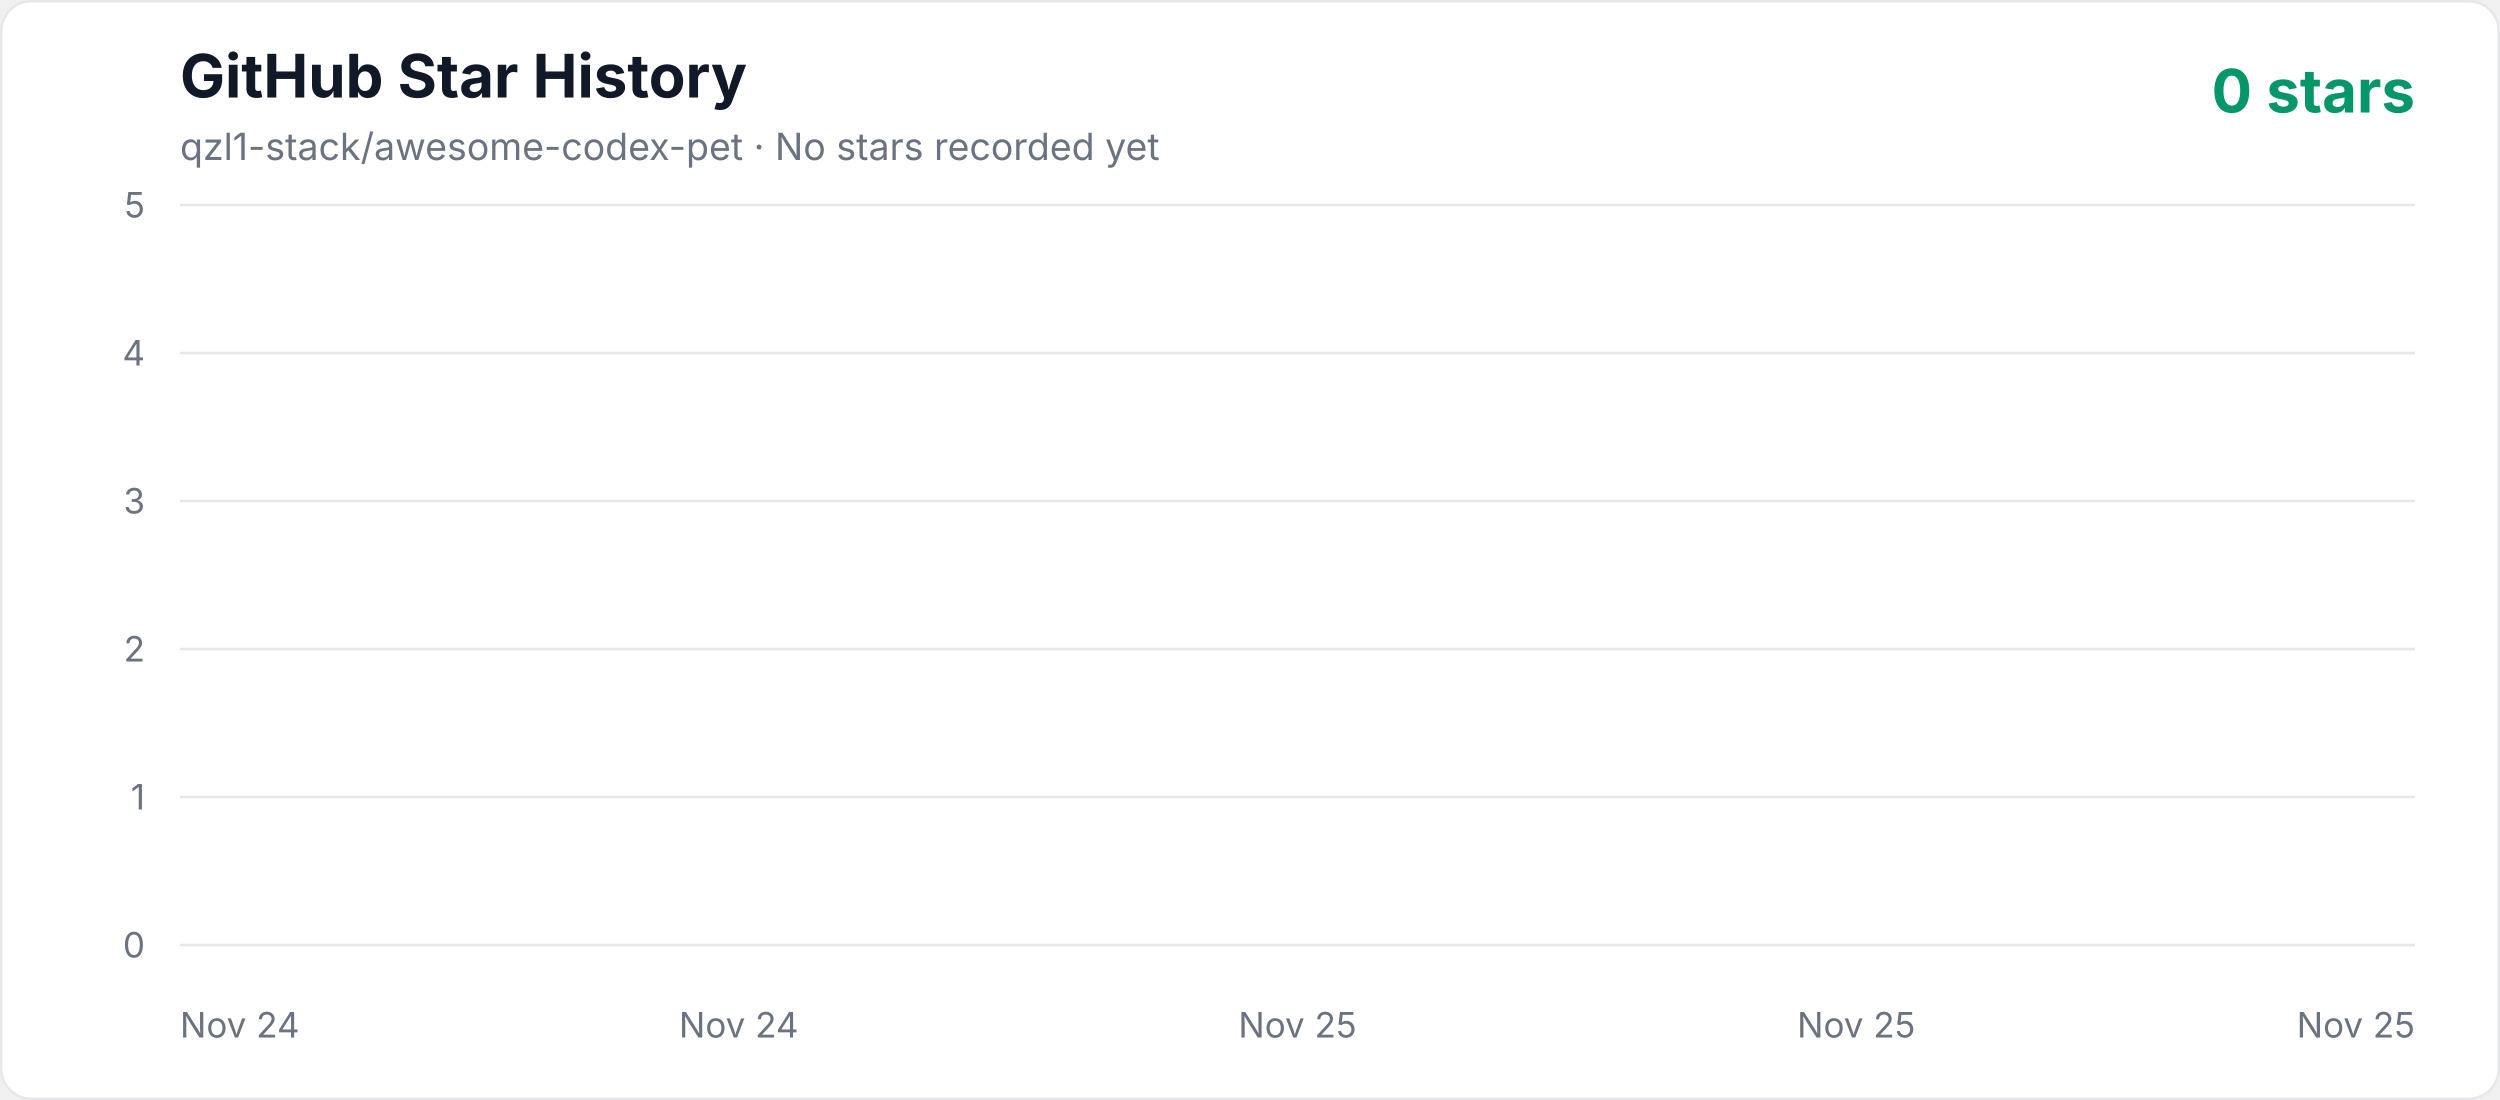
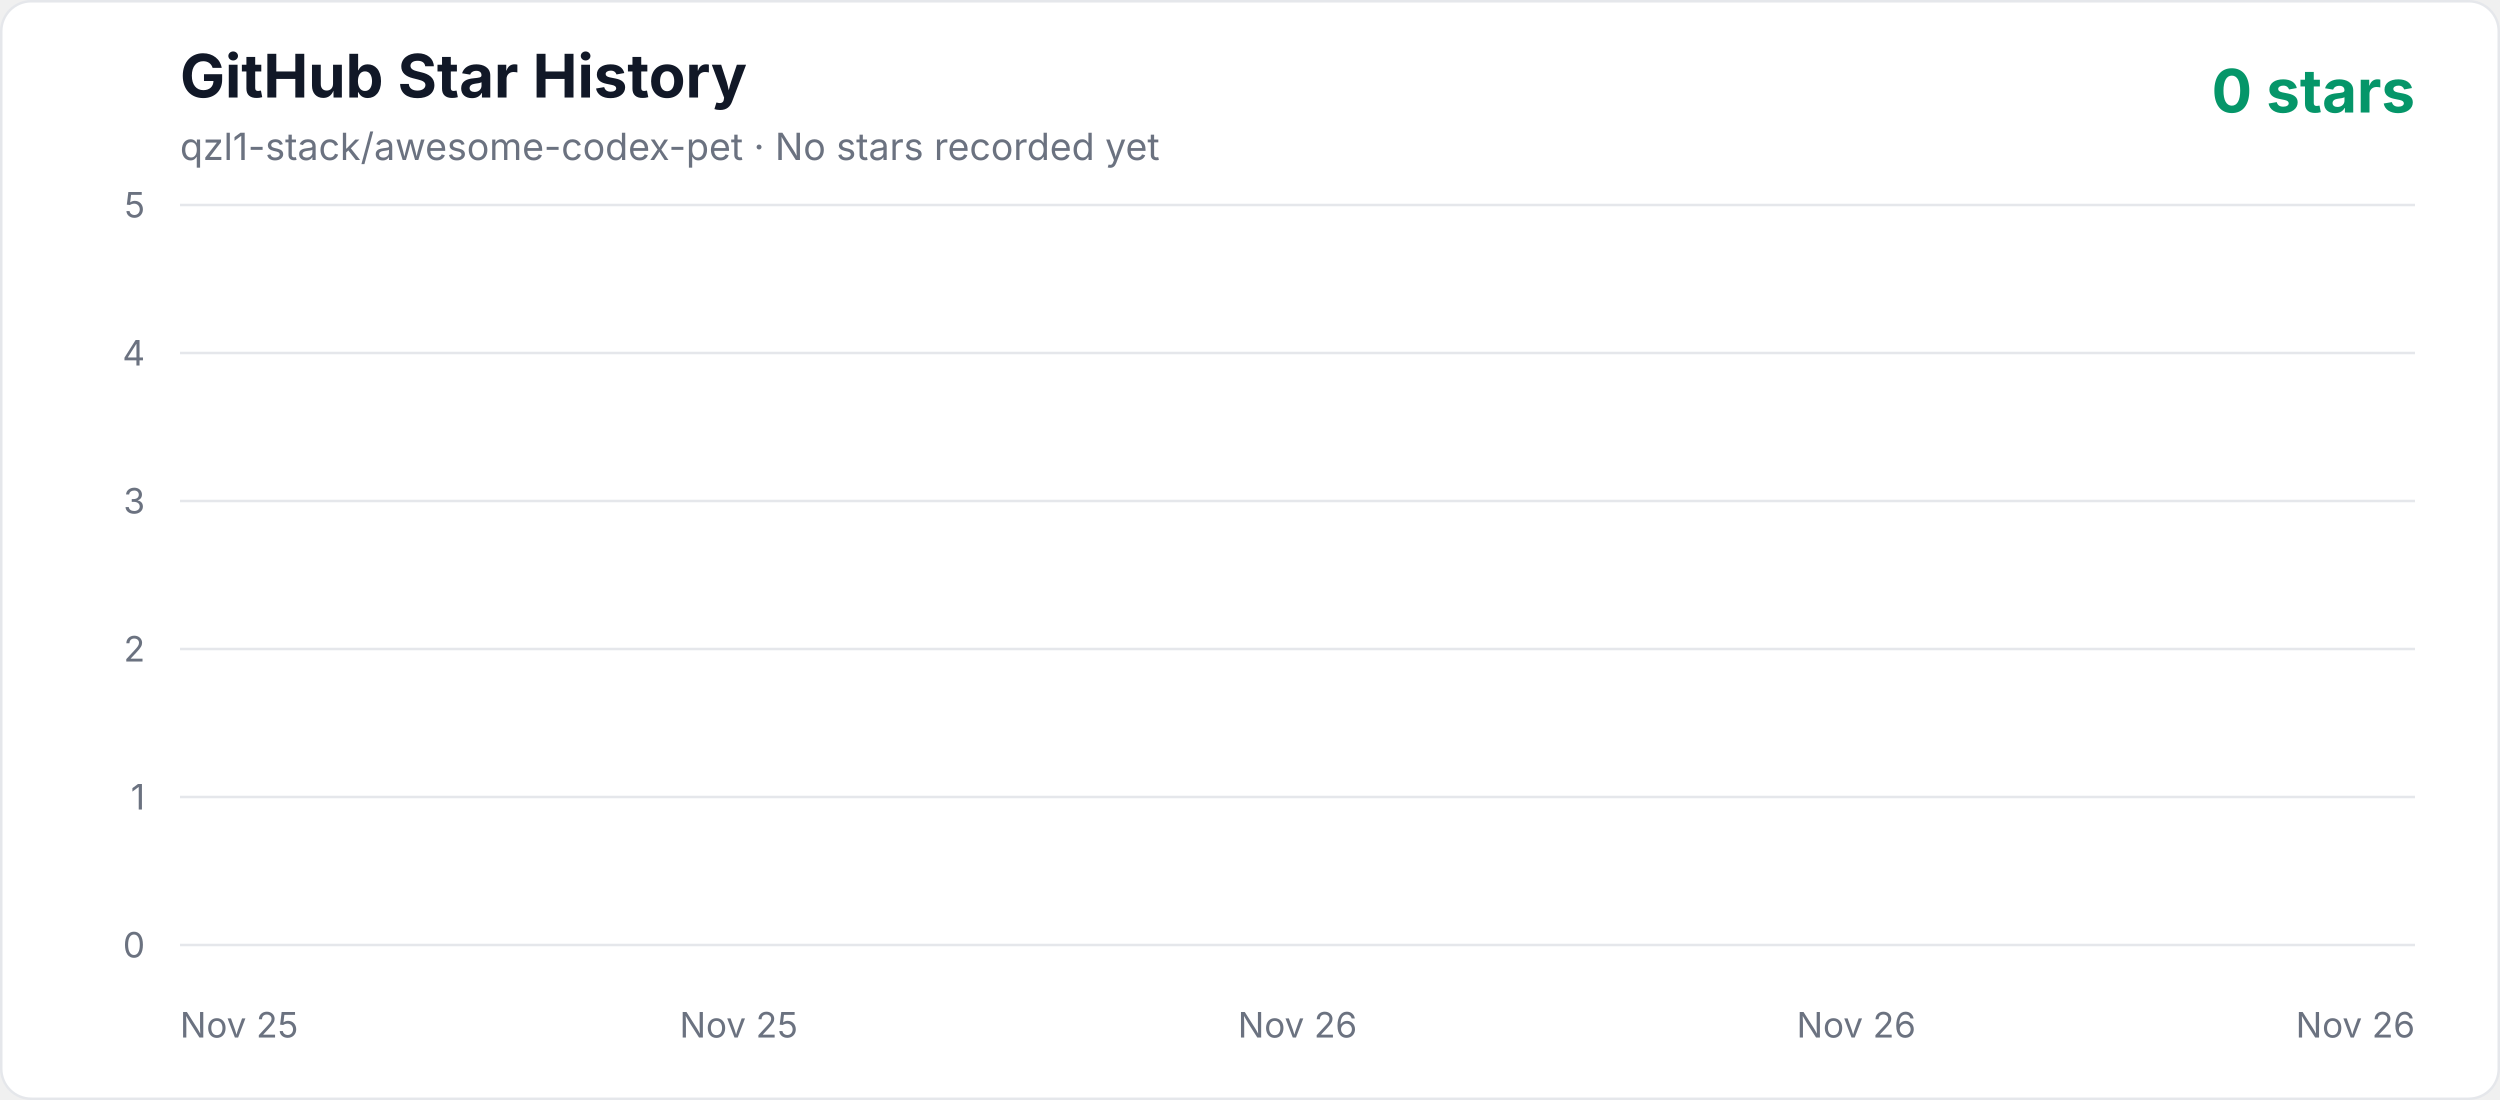
<svg xmlns="http://www.w3.org/2000/svg" width="1000" height="440" viewBox="0 0 1000 440" role="img" aria-labelledby="title description">
  <defs>
    <linearGradient id="area" x1="0" y1="0" x2="0" y2="1">
      <stop offset="0%" stop-color="#10b981" stop-opacity="0.3" />
      <stop offset="100%" stop-color="#10b981" stop-opacity="0.02" />
    </linearGradient>
    <style>
      .axis { fill: #6b7280; font: 14px -apple-system, BlinkMacSystemFont, "Segoe UI", sans-serif; }
      .title { fill: #111827; font: 700 24px -apple-system, BlinkMacSystemFont, "Segoe UI", sans-serif; }
      .subtitle { fill: #6b7280; font: 15px -apple-system, BlinkMacSystemFont, "Segoe UI", sans-serif; }
      .count { fill: #059669; font: 700 24px -apple-system, BlinkMacSystemFont, "Segoe UI", sans-serif; }
    </style>
  </defs>
  <rect x="0.5" y="0.5" width="999" height="439" rx="12" fill="#ffffff" stroke="#e5e7eb" />
  <text x="72" y="39" class="title">GitHub Star History</text>
  <text x="72" y="64" class="subtitle">qzl1-stack/awesome-codex-pet · No stars recorded yet</text>
  <text x="966" y="45" text-anchor="end" class="count">0 stars</text>
  <line x1="72" y1="378" x2="966" y2="378" stroke="#e5e7eb" stroke-width="1" />
  <text x="58" y="383" text-anchor="end" class="axis">0</text>
  <line x1="72" y1="318.8" x2="966" y2="318.8" stroke="#e5e7eb" stroke-width="1" />
  <text x="58" y="323.8" text-anchor="end" class="axis">1</text>
  <line x1="72" y1="259.6" x2="966" y2="259.6" stroke="#e5e7eb" stroke-width="1" />
  <text x="58" y="264.6" text-anchor="end" class="axis">2</text>
  <line x1="72" y1="200.4" x2="966" y2="200.4" stroke="#e5e7eb" stroke-width="1" />
  <text x="58" y="205.4" text-anchor="end" class="axis">3</text>
  <line x1="72" y1="141.2" x2="966" y2="141.2" stroke="#e5e7eb" stroke-width="1" />
  <text x="58" y="146.2" text-anchor="end" class="axis">4</text>
  <line x1="72" y1="82" x2="966" y2="82" stroke="#e5e7eb" stroke-width="1" />
  <text x="58" y="87" text-anchor="end" class="axis">5</text>
-   <text x="72" y="415" text-anchor="start" class="axis">Nov 24</text>
-   <text x="295.5" y="415" text-anchor="middle" class="axis">Nov 24</text>
-   <text x="519" y="415" text-anchor="middle" class="axis">Nov 25</text>
-   <text x="742.5" y="415" text-anchor="middle" class="axis">Nov 25</text>
-   <text x="966" y="415" text-anchor="end" class="axis">Nov 25</text>
+   <text x="72" y="415" text-anchor="start" class="axis">Nov 25</text>
+   <text x="295.5" y="415" text-anchor="middle" class="axis">Nov 25</text>
+   <text x="519" y="415" text-anchor="middle" class="axis">Nov 26</text>
+   <text x="742.5" y="415" text-anchor="middle" class="axis">Nov 26</text>
+   <text x="966" y="415" text-anchor="end" class="axis">Nov 26</text>
  <polygon points="72,378 966.00,378" fill="url(#area)" />
  <polyline points="72,378" fill="none" stroke="#10b981" stroke-width="4" stroke-linecap="round" stroke-linejoin="round" />
</svg>
